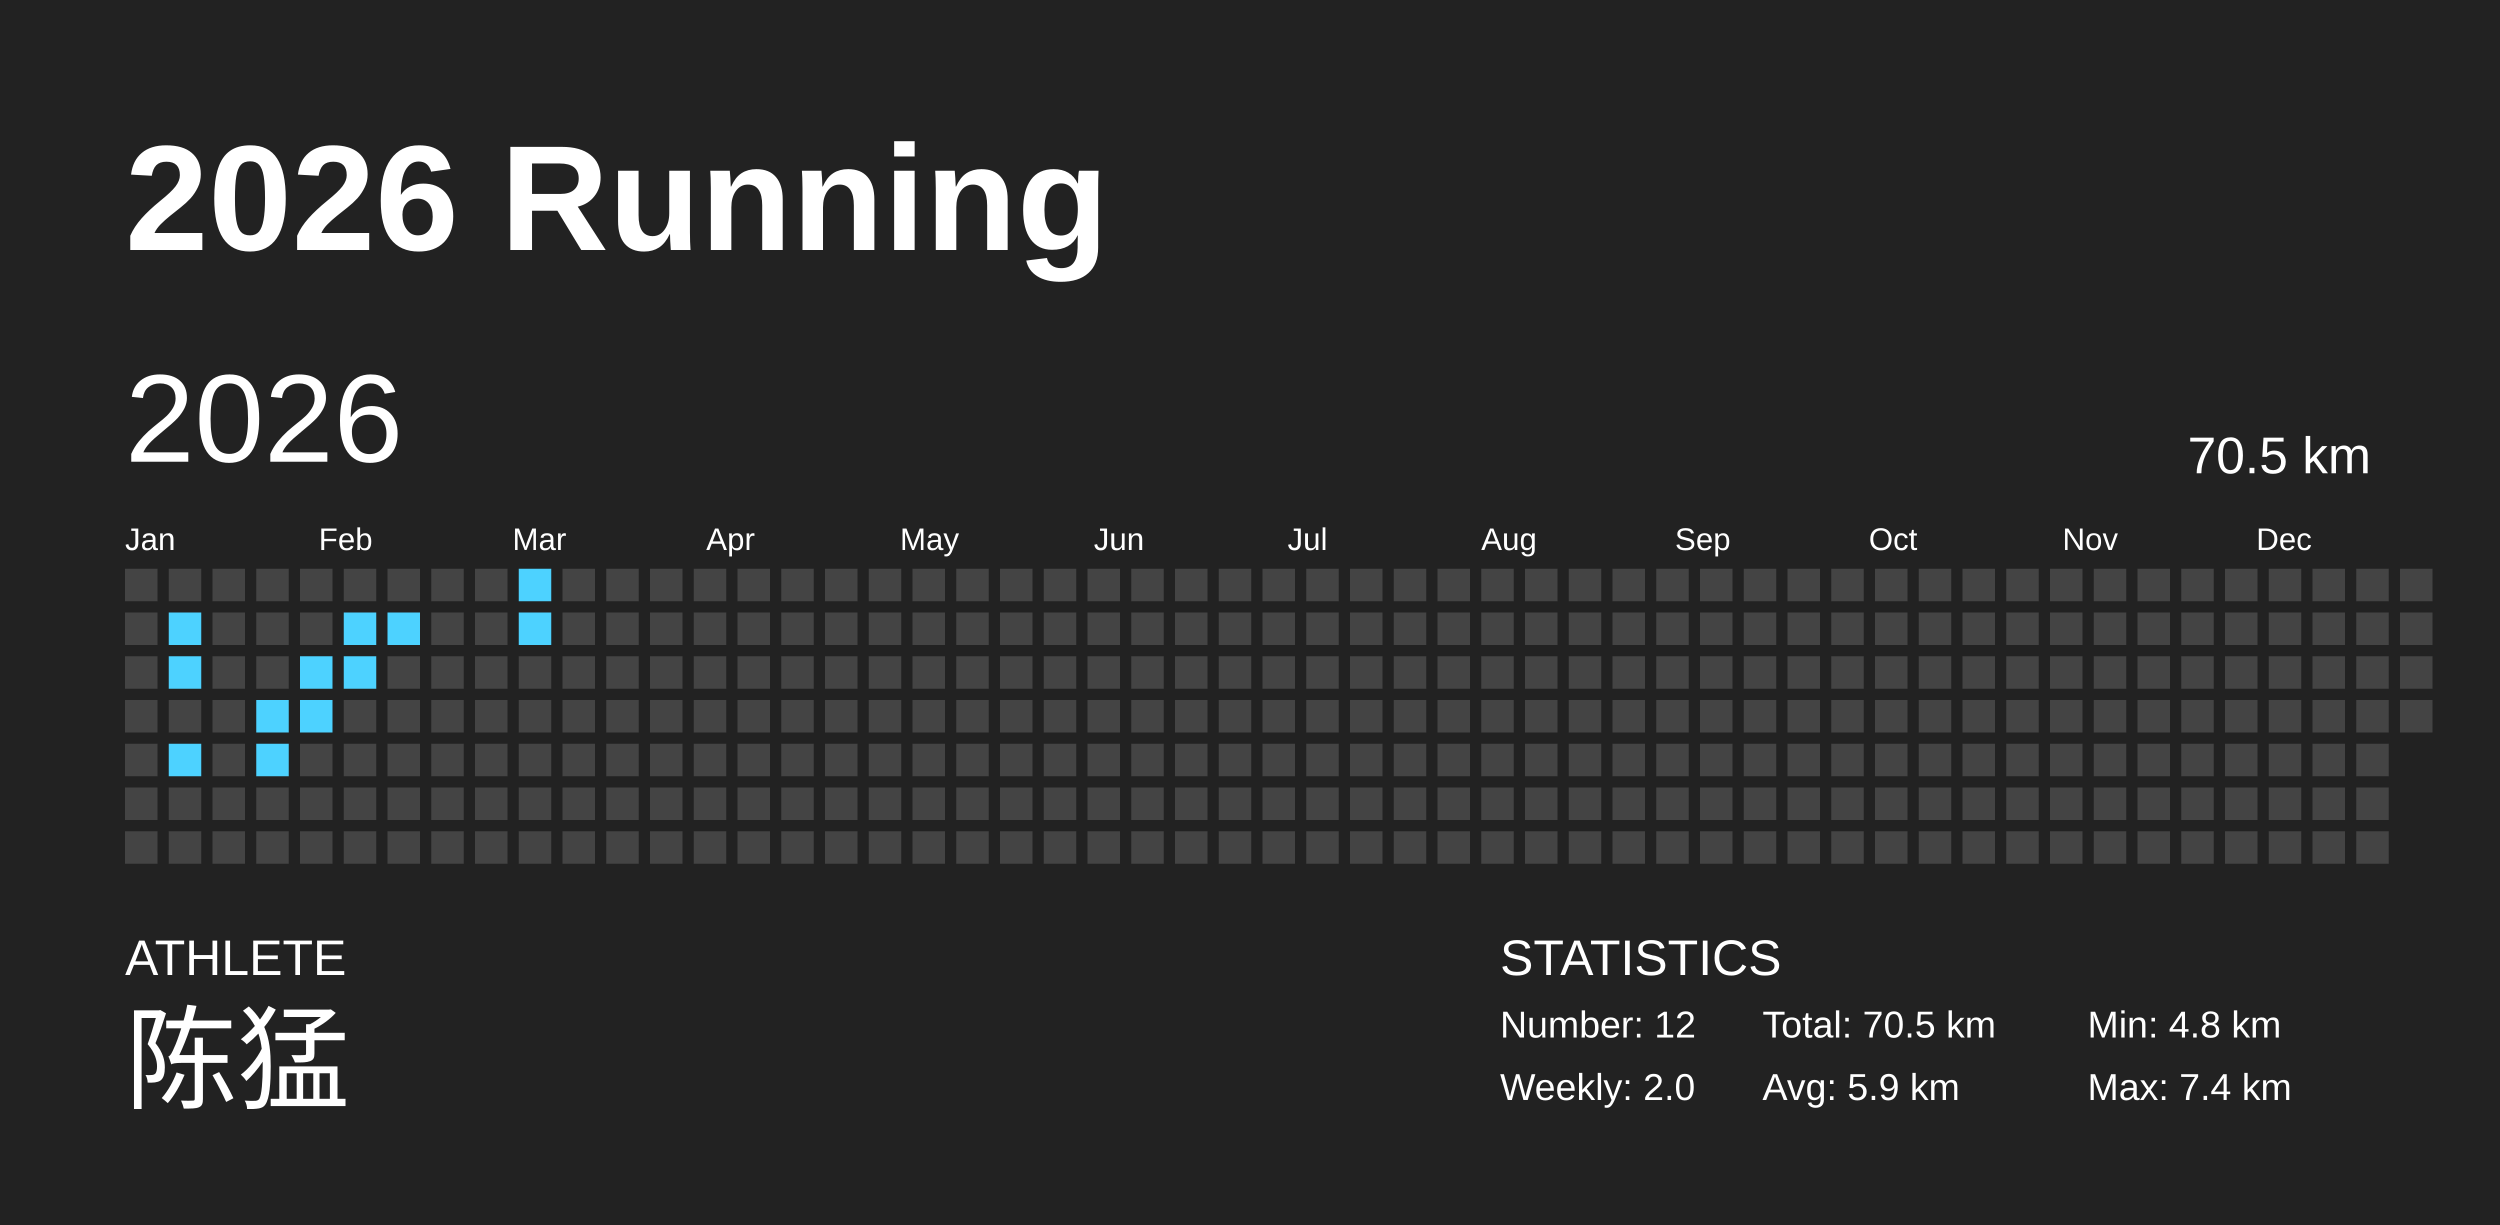
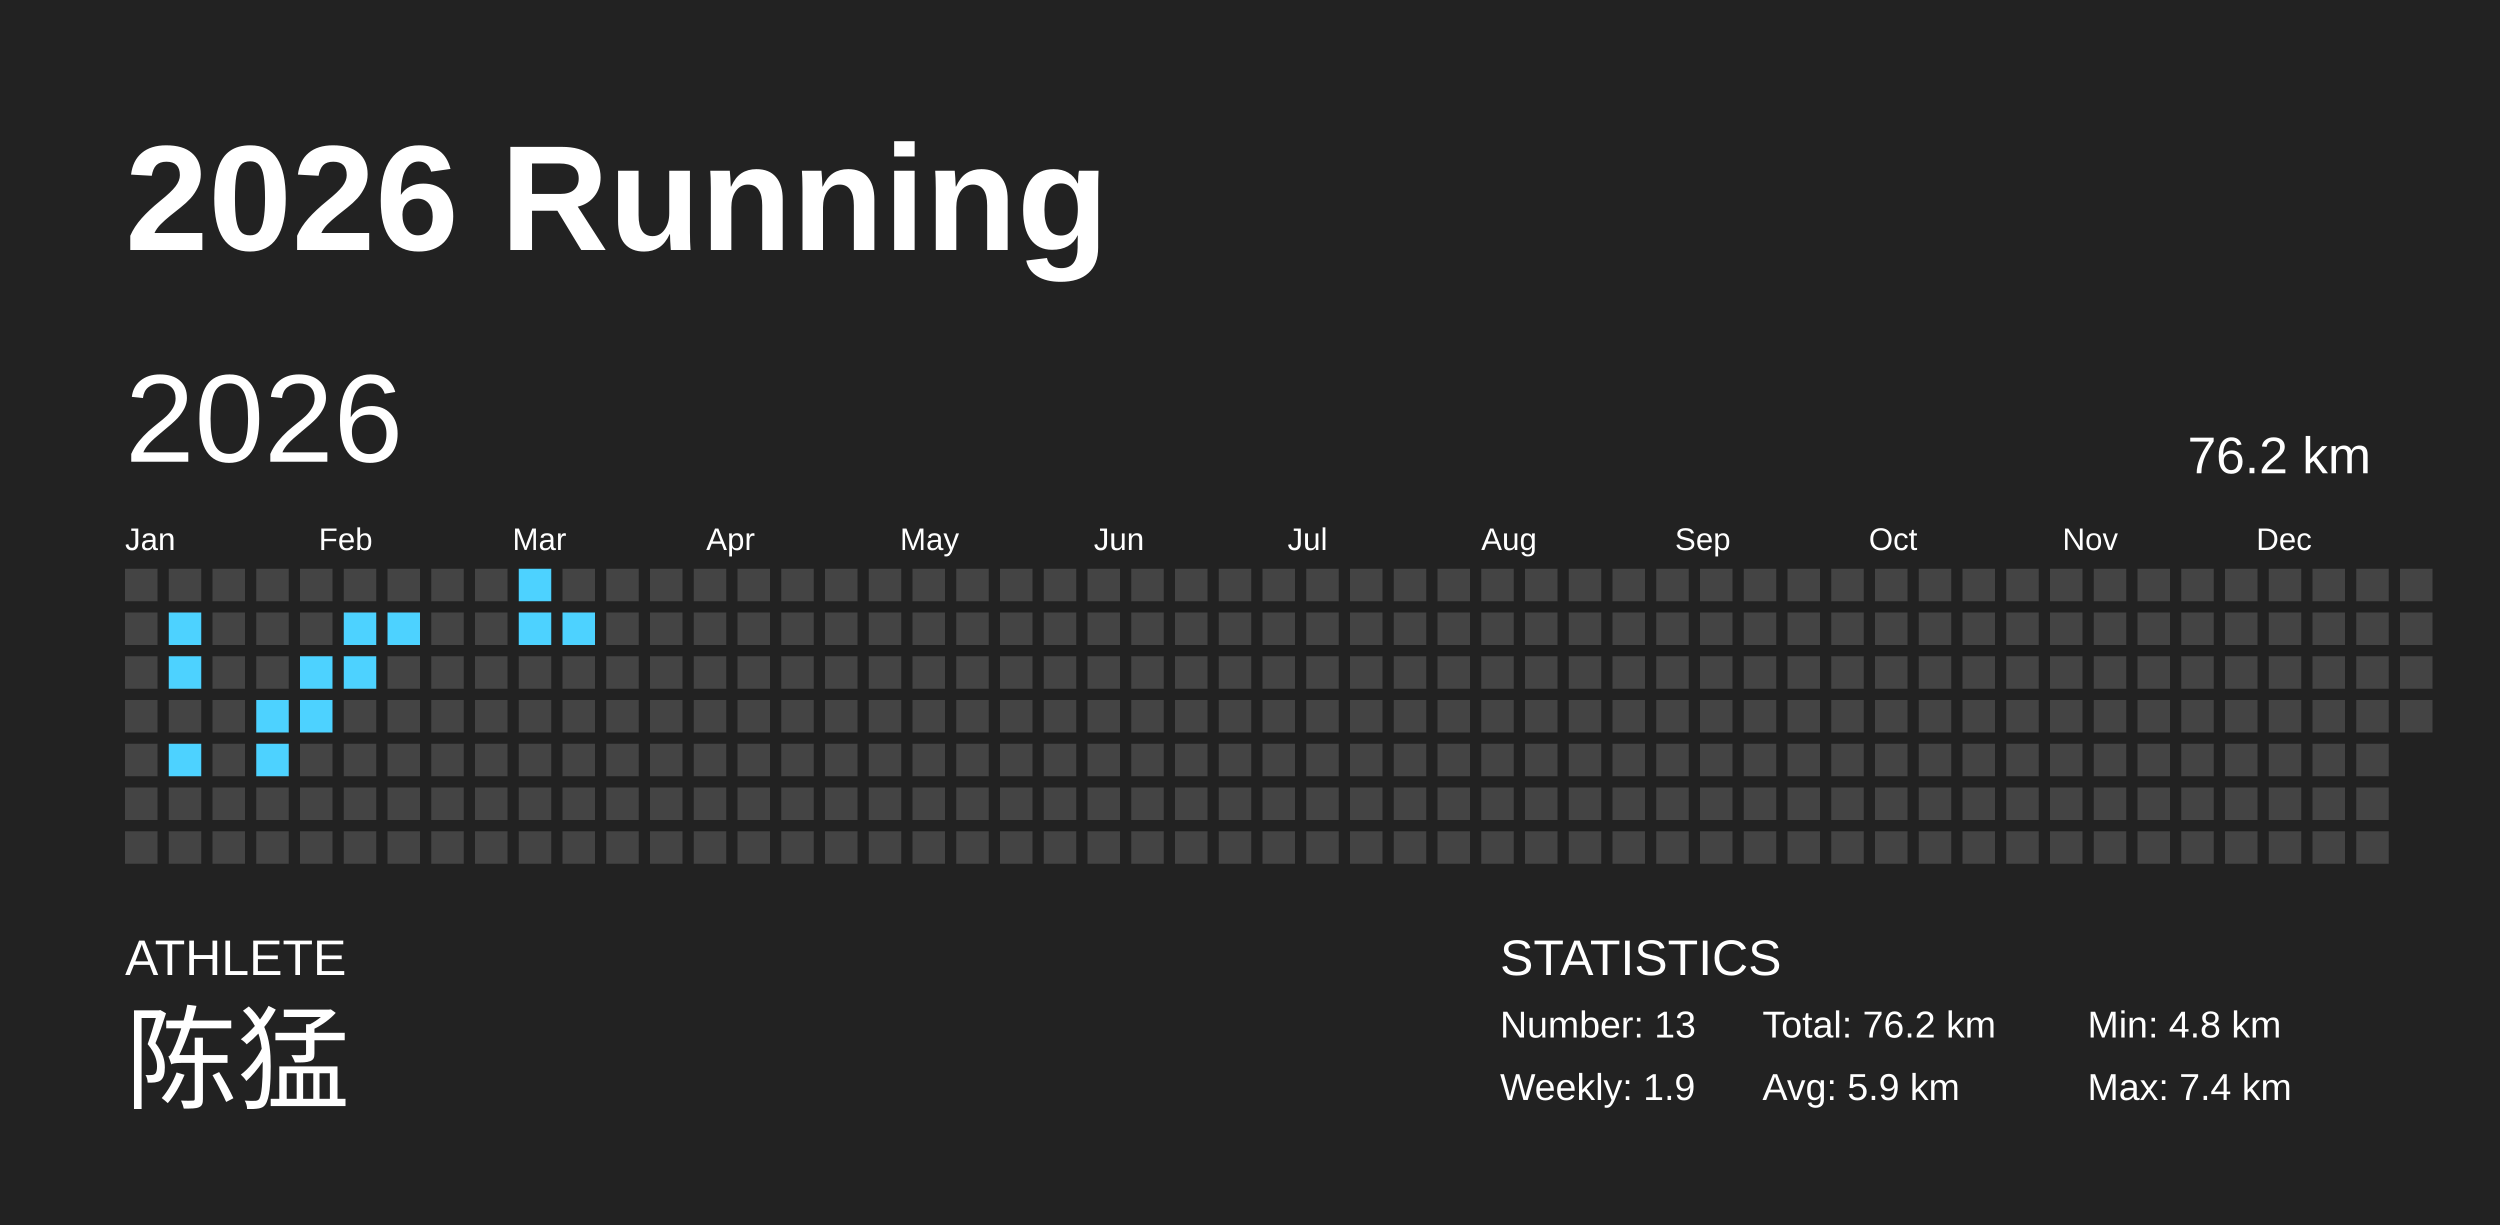
<svg xmlns="http://www.w3.org/2000/svg" baseProfile="full" height="98mm" version="1.1" viewBox="0,0,200,98" width="200mm">
  <defs />
  <rect fill="#222222" height="98" width="200" x="0" y="0" />
  <text fill="#FFFFFF" style="font-size:12px; font-family:Arial; font-weight:bold;" x="10" y="20">2026 Running</text>
  <text fill="#FFFFFF" style="font-size:4px; font-family:Arial" x="10" y="78">ATHLETE</text>
  <text fill="#FFFFFF" style="font-size:9px; font-family:Arial" x="10" y="88">陈猛</text>
  <text fill="#FFFFFF" style="font-size:4px; font-family:Arial" x="120" y="78">STATISTICS</text>
-   <text fill="#FFFFFF" style="font-size:3px; font-family:Arial" x="120" y="83">Number: 12</text>
-   <text fill="#FFFFFF" style="font-size:3px; font-family:Arial" x="120" y="88">Weekly: 2.0</text>
-   <text fill="#FFFFFF" style="font-size:3px; font-family:Arial" x="141" y="83">Total: 70.5 km</text>
+   <text fill="#FFFFFF" style="font-size:3px; font-family:Arial" x="120" y="83">Number: 13</text>
+   <text fill="#FFFFFF" style="font-size:3px; font-family:Arial" x="120" y="88">Weekly: 1.9</text>
+   <text fill="#FFFFFF" style="font-size:3px; font-family:Arial" x="141" y="83">Total: 76.2 km</text>
  <text fill="#FFFFFF" style="font-size:3px; font-family:Arial" x="141" y="88">Avg: 5.9 km</text>
  <text fill="#FFFFFF" style="font-size:3px; font-family:Arial" x="167" y="83">Min: 4.8 km</text>
  <text fill="#FFFFFF" style="font-size:3px; font-family:Arial" x="167" y="88">Max: 7.4 km</text>
  <text dominant-baseline="hanging" fill="#FFFFFF" style="font-size:10.0px; font-family:Arial;" x="10" y="30">2026</text>
-   <text dominant-baseline="hanging" fill="#FFFFFF" style="font-size:4.125px; font-family:Arial;" x="175" y="35">70.5 km</text>
+   <text dominant-baseline="hanging" fill="#FFFFFF" style="font-size:4.125px; font-family:Arial;" x="175" y="35">76.2 km</text>
  <text fill="#FFFFFF" style="font-size:2.5px; font-family:Arial" x="10.0" y="44">Jan</text>
  <text fill="#FFFFFF" style="font-size:2.5px; font-family:Arial" x="25.5" y="44">Feb</text>
  <text fill="#FFFFFF" style="font-size:2.5px; font-family:Arial" x="41.0" y="44">Mar</text>
  <text fill="#FFFFFF" style="font-size:2.5px; font-family:Arial" x="56.5" y="44">Apr</text>
  <text fill="#FFFFFF" style="font-size:2.5px; font-family:Arial" x="72.0" y="44">May</text>
  <text fill="#FFFFFF" style="font-size:2.5px; font-family:Arial" x="87.5" y="44">Jun</text>
  <text fill="#FFFFFF" style="font-size:2.5px; font-family:Arial" x="103.0" y="44">Jul</text>
  <text fill="#FFFFFF" style="font-size:2.5px; font-family:Arial" x="118.5" y="44">Aug</text>
  <text fill="#FFFFFF" style="font-size:2.5px; font-family:Arial" x="134.0" y="44">Sep</text>
  <text fill="#FFFFFF" style="font-size:2.5px; font-family:Arial" x="149.5" y="44">Oct</text>
  <text fill="#FFFFFF" style="font-size:2.5px; font-family:Arial" x="165.0" y="44">Nov</text>
  <text fill="#FFFFFF" style="font-size:2.5px; font-family:Arial" x="180.5" y="44">Dec</text>
  <rect fill="#444444" height="2.6" width="2.6" x="10.0" y="45.5" />
  <rect fill="#444444" height="2.6" width="2.6" x="10.0" y="49.0" />
  <rect fill="#444444" height="2.6" width="2.6" x="10.0" y="52.5" />
  <rect fill="#444444" height="2.6" width="2.6" x="10.0" y="56.0" />
  <rect fill="#444444" height="2.6" width="2.6" x="10.0" y="59.5" />
  <rect fill="#444444" height="2.6" width="2.6" x="10.0" y="63.0" />
  <rect fill="#444444" height="2.6" width="2.6" x="10.0" y="66.5" />
  <rect fill="#444444" height="2.6" width="2.6" x="13.5" y="45.5" />
  <rect fill="#4dd2ff" height="2.6" width="2.6" x="13.5" y="49.0" />
  <rect fill="#4dd2ff" height="2.6" width="2.6" x="13.5" y="52.5" />
  <rect fill="#444444" height="2.6" width="2.6" x="13.5" y="56.0" />
  <rect fill="#4dd2ff" height="2.6" width="2.6" x="13.5" y="59.5" />
  <rect fill="#444444" height="2.6" width="2.6" x="13.5" y="63.0" />
  <rect fill="#444444" height="2.6" width="2.6" x="13.5" y="66.5" />
  <rect fill="#444444" height="2.6" width="2.6" x="17.0" y="45.5" />
  <rect fill="#444444" height="2.6" width="2.6" x="17.0" y="49.0" />
  <rect fill="#444444" height="2.6" width="2.6" x="17.0" y="52.5" />
  <rect fill="#444444" height="2.6" width="2.6" x="17.0" y="56.0" />
  <rect fill="#444444" height="2.6" width="2.6" x="17.0" y="59.5" />
  <rect fill="#444444" height="2.6" width="2.6" x="17.0" y="63.0" />
  <rect fill="#444444" height="2.6" width="2.6" x="17.0" y="66.5" />
  <rect fill="#444444" height="2.6" width="2.6" x="20.5" y="45.5" />
  <rect fill="#444444" height="2.6" width="2.6" x="20.5" y="49.0" />
  <rect fill="#444444" height="2.6" width="2.6" x="20.5" y="52.5" />
  <rect fill="#4dd2ff" height="2.6" width="2.6" x="20.5" y="56.0" />
  <rect fill="#4dd2ff" height="2.6" width="2.6" x="20.5" y="59.5" />
  <rect fill="#444444" height="2.6" width="2.6" x="20.5" y="63.0" />
  <rect fill="#444444" height="2.6" width="2.6" x="20.5" y="66.5" />
  <rect fill="#444444" height="2.6" width="2.6" x="24.0" y="45.5" />
  <rect fill="#444444" height="2.6" width="2.6" x="24.0" y="49.0" />
  <rect fill="#4dd2ff" height="2.6" width="2.6" x="24.0" y="52.5" />
  <rect fill="#4dd2ff" height="2.6" width="2.6" x="24.0" y="56.0" />
  <rect fill="#444444" height="2.6" width="2.6" x="24.0" y="59.5" />
  <rect fill="#444444" height="2.6" width="2.6" x="24.0" y="63.0" />
  <rect fill="#444444" height="2.6" width="2.6" x="24.0" y="66.5" />
  <rect fill="#444444" height="2.6" width="2.6" x="27.5" y="45.5" />
  <rect fill="#4dd2ff" height="2.6" width="2.6" x="27.5" y="49.0" />
  <rect fill="#4dd2ff" height="2.6" width="2.6" x="27.5" y="52.5" />
  <rect fill="#444444" height="2.6" width="2.6" x="27.5" y="56.0" />
  <rect fill="#444444" height="2.6" width="2.6" x="27.5" y="59.5" />
  <rect fill="#444444" height="2.6" width="2.6" x="27.5" y="63.0" />
  <rect fill="#444444" height="2.6" width="2.6" x="27.5" y="66.5" />
  <rect fill="#444444" height="2.6" width="2.6" x="31.0" y="45.5" />
  <rect fill="#4dd2ff" height="2.6" width="2.6" x="31.0" y="49.0" />
  <rect fill="#444444" height="2.6" width="2.6" x="31.0" y="52.5" />
  <rect fill="#444444" height="2.6" width="2.6" x="31.0" y="56.0" />
  <rect fill="#444444" height="2.6" width="2.6" x="31.0" y="59.5" />
  <rect fill="#444444" height="2.6" width="2.6" x="31.0" y="63.0" />
  <rect fill="#444444" height="2.6" width="2.6" x="31.0" y="66.5" />
  <rect fill="#444444" height="2.6" width="2.6" x="34.5" y="45.5" />
  <rect fill="#444444" height="2.6" width="2.6" x="34.5" y="49.0" />
  <rect fill="#444444" height="2.6" width="2.6" x="34.5" y="52.5" />
  <rect fill="#444444" height="2.6" width="2.6" x="34.5" y="56.0" />
  <rect fill="#444444" height="2.6" width="2.6" x="34.5" y="59.5" />
  <rect fill="#444444" height="2.6" width="2.6" x="34.5" y="63.0" />
  <rect fill="#444444" height="2.6" width="2.6" x="34.5" y="66.5" />
  <rect fill="#444444" height="2.6" width="2.6" x="38.0" y="45.5" />
  <rect fill="#444444" height="2.6" width="2.6" x="38.0" y="49.0" />
  <rect fill="#444444" height="2.6" width="2.6" x="38.0" y="52.5" />
  <rect fill="#444444" height="2.6" width="2.6" x="38.0" y="56.0" />
  <rect fill="#444444" height="2.6" width="2.6" x="38.0" y="59.5" />
  <rect fill="#444444" height="2.6" width="2.6" x="38.0" y="63.0" />
  <rect fill="#444444" height="2.6" width="2.6" x="38.0" y="66.5" />
  <rect fill="#4dd2ff" height="2.6" width="2.6" x="41.5" y="45.5" />
  <rect fill="#4dd2ff" height="2.6" width="2.6" x="41.5" y="49.0" />
  <rect fill="#444444" height="2.6" width="2.6" x="41.5" y="52.5" />
  <rect fill="#444444" height="2.6" width="2.6" x="41.5" y="56.0" />
  <rect fill="#444444" height="2.6" width="2.6" x="41.5" y="59.5" />
  <rect fill="#444444" height="2.6" width="2.6" x="41.5" y="63.0" />
  <rect fill="#444444" height="2.6" width="2.6" x="41.5" y="66.5" />
  <rect fill="#444444" height="2.6" width="2.6" x="45.0" y="45.5" />
-   <rect fill="#444444" height="2.6" width="2.6" x="45.0" y="49.0" />
+   <rect fill="#4dd2ff" height="2.6" width="2.6" x="45.0" y="49.0" />
  <rect fill="#444444" height="2.6" width="2.6" x="45.0" y="52.5" />
  <rect fill="#444444" height="2.6" width="2.6" x="45.0" y="56.0" />
  <rect fill="#444444" height="2.6" width="2.6" x="45.0" y="59.5" />
  <rect fill="#444444" height="2.6" width="2.6" x="45.0" y="63.0" />
  <rect fill="#444444" height="2.6" width="2.6" x="45.0" y="66.5" />
  <rect fill="#444444" height="2.6" width="2.6" x="48.5" y="45.5" />
  <rect fill="#444444" height="2.6" width="2.6" x="48.5" y="49.0" />
  <rect fill="#444444" height="2.6" width="2.6" x="48.5" y="52.5" />
  <rect fill="#444444" height="2.6" width="2.6" x="48.5" y="56.0" />
  <rect fill="#444444" height="2.6" width="2.6" x="48.5" y="59.5" />
  <rect fill="#444444" height="2.6" width="2.6" x="48.5" y="63.0" />
  <rect fill="#444444" height="2.6" width="2.6" x="48.5" y="66.5" />
  <rect fill="#444444" height="2.6" width="2.6" x="52.0" y="45.5" />
  <rect fill="#444444" height="2.6" width="2.6" x="52.0" y="49.0" />
  <rect fill="#444444" height="2.6" width="2.6" x="52.0" y="52.5" />
  <rect fill="#444444" height="2.6" width="2.6" x="52.0" y="56.0" />
  <rect fill="#444444" height="2.6" width="2.6" x="52.0" y="59.5" />
  <rect fill="#444444" height="2.6" width="2.6" x="52.0" y="63.0" />
  <rect fill="#444444" height="2.6" width="2.6" x="52.0" y="66.5" />
  <rect fill="#444444" height="2.6" width="2.6" x="55.5" y="45.5" />
  <rect fill="#444444" height="2.6" width="2.6" x="55.5" y="49.0" />
  <rect fill="#444444" height="2.6" width="2.6" x="55.5" y="52.5" />
  <rect fill="#444444" height="2.6" width="2.6" x="55.5" y="56.0" />
  <rect fill="#444444" height="2.6" width="2.6" x="55.5" y="59.5" />
  <rect fill="#444444" height="2.6" width="2.6" x="55.5" y="63.0" />
  <rect fill="#444444" height="2.6" width="2.6" x="55.5" y="66.5" />
  <rect fill="#444444" height="2.6" width="2.6" x="59.0" y="45.5" />
  <rect fill="#444444" height="2.6" width="2.6" x="59.0" y="49.0" />
  <rect fill="#444444" height="2.6" width="2.6" x="59.0" y="52.5" />
  <rect fill="#444444" height="2.6" width="2.6" x="59.0" y="56.0" />
  <rect fill="#444444" height="2.6" width="2.6" x="59.0" y="59.5" />
  <rect fill="#444444" height="2.6" width="2.6" x="59.0" y="63.0" />
  <rect fill="#444444" height="2.6" width="2.6" x="59.0" y="66.5" />
  <rect fill="#444444" height="2.6" width="2.6" x="62.5" y="45.5" />
  <rect fill="#444444" height="2.6" width="2.6" x="62.5" y="49.0" />
  <rect fill="#444444" height="2.6" width="2.6" x="62.5" y="52.5" />
  <rect fill="#444444" height="2.6" width="2.6" x="62.5" y="56.0" />
  <rect fill="#444444" height="2.6" width="2.6" x="62.5" y="59.5" />
  <rect fill="#444444" height="2.6" width="2.6" x="62.5" y="63.0" />
  <rect fill="#444444" height="2.6" width="2.6" x="62.5" y="66.5" />
  <rect fill="#444444" height="2.6" width="2.6" x="66.0" y="45.5" />
  <rect fill="#444444" height="2.6" width="2.6" x="66.0" y="49.0" />
  <rect fill="#444444" height="2.6" width="2.6" x="66.0" y="52.5" />
  <rect fill="#444444" height="2.6" width="2.6" x="66.0" y="56.0" />
  <rect fill="#444444" height="2.6" width="2.6" x="66.0" y="59.5" />
  <rect fill="#444444" height="2.6" width="2.6" x="66.0" y="63.0" />
  <rect fill="#444444" height="2.6" width="2.6" x="66.0" y="66.5" />
  <rect fill="#444444" height="2.6" width="2.6" x="69.5" y="45.5" />
  <rect fill="#444444" height="2.6" width="2.6" x="69.5" y="49.0" />
  <rect fill="#444444" height="2.6" width="2.6" x="69.5" y="52.5" />
  <rect fill="#444444" height="2.6" width="2.6" x="69.5" y="56.0" />
  <rect fill="#444444" height="2.6" width="2.6" x="69.5" y="59.5" />
  <rect fill="#444444" height="2.6" width="2.6" x="69.5" y="63.0" />
  <rect fill="#444444" height="2.6" width="2.6" x="69.5" y="66.5" />
  <rect fill="#444444" height="2.6" width="2.6" x="73.0" y="45.5" />
  <rect fill="#444444" height="2.6" width="2.6" x="73.0" y="49.0" />
  <rect fill="#444444" height="2.6" width="2.6" x="73.0" y="52.5" />
  <rect fill="#444444" height="2.6" width="2.6" x="73.0" y="56.0" />
  <rect fill="#444444" height="2.6" width="2.6" x="73.0" y="59.5" />
  <rect fill="#444444" height="2.6" width="2.6" x="73.0" y="63.0" />
  <rect fill="#444444" height="2.6" width="2.6" x="73.0" y="66.5" />
  <rect fill="#444444" height="2.6" width="2.6" x="76.5" y="45.5" />
  <rect fill="#444444" height="2.6" width="2.6" x="76.5" y="49.0" />
  <rect fill="#444444" height="2.6" width="2.6" x="76.5" y="52.5" />
  <rect fill="#444444" height="2.6" width="2.6" x="76.5" y="56.0" />
  <rect fill="#444444" height="2.6" width="2.6" x="76.5" y="59.5" />
  <rect fill="#444444" height="2.6" width="2.6" x="76.5" y="63.0" />
  <rect fill="#444444" height="2.6" width="2.6" x="76.5" y="66.5" />
  <rect fill="#444444" height="2.6" width="2.6" x="80.0" y="45.5" />
  <rect fill="#444444" height="2.6" width="2.6" x="80.0" y="49.0" />
  <rect fill="#444444" height="2.6" width="2.6" x="80.0" y="52.5" />
  <rect fill="#444444" height="2.6" width="2.6" x="80.0" y="56.0" />
  <rect fill="#444444" height="2.6" width="2.6" x="80.0" y="59.5" />
  <rect fill="#444444" height="2.6" width="2.6" x="80.0" y="63.0" />
  <rect fill="#444444" height="2.6" width="2.6" x="80.0" y="66.5" />
  <rect fill="#444444" height="2.6" width="2.6" x="83.5" y="45.5" />
  <rect fill="#444444" height="2.6" width="2.6" x="83.5" y="49.0" />
  <rect fill="#444444" height="2.6" width="2.6" x="83.5" y="52.5" />
  <rect fill="#444444" height="2.6" width="2.6" x="83.5" y="56.0" />
  <rect fill="#444444" height="2.6" width="2.6" x="83.5" y="59.5" />
  <rect fill="#444444" height="2.6" width="2.6" x="83.5" y="63.0" />
  <rect fill="#444444" height="2.6" width="2.6" x="83.5" y="66.5" />
  <rect fill="#444444" height="2.6" width="2.6" x="87.0" y="45.5" />
  <rect fill="#444444" height="2.6" width="2.6" x="87.0" y="49.0" />
  <rect fill="#444444" height="2.6" width="2.6" x="87.0" y="52.5" />
  <rect fill="#444444" height="2.6" width="2.6" x="87.0" y="56.0" />
  <rect fill="#444444" height="2.6" width="2.6" x="87.0" y="59.5" />
  <rect fill="#444444" height="2.6" width="2.6" x="87.0" y="63.0" />
  <rect fill="#444444" height="2.6" width="2.6" x="87.0" y="66.5" />
  <rect fill="#444444" height="2.6" width="2.6" x="90.5" y="45.5" />
  <rect fill="#444444" height="2.6" width="2.6" x="90.5" y="49.0" />
  <rect fill="#444444" height="2.6" width="2.6" x="90.5" y="52.5" />
  <rect fill="#444444" height="2.6" width="2.6" x="90.5" y="56.0" />
  <rect fill="#444444" height="2.6" width="2.6" x="90.5" y="59.5" />
  <rect fill="#444444" height="2.6" width="2.6" x="90.5" y="63.0" />
  <rect fill="#444444" height="2.6" width="2.6" x="90.5" y="66.5" />
  <rect fill="#444444" height="2.6" width="2.6" x="94.0" y="45.5" />
  <rect fill="#444444" height="2.6" width="2.6" x="94.0" y="49.0" />
  <rect fill="#444444" height="2.6" width="2.6" x="94.0" y="52.5" />
  <rect fill="#444444" height="2.6" width="2.6" x="94.0" y="56.0" />
  <rect fill="#444444" height="2.6" width="2.6" x="94.0" y="59.5" />
  <rect fill="#444444" height="2.6" width="2.6" x="94.0" y="63.0" />
  <rect fill="#444444" height="2.6" width="2.6" x="94.0" y="66.5" />
  <rect fill="#444444" height="2.6" width="2.6" x="97.5" y="45.5" />
  <rect fill="#444444" height="2.6" width="2.6" x="97.5" y="49.0" />
  <rect fill="#444444" height="2.6" width="2.6" x="97.5" y="52.5" />
  <rect fill="#444444" height="2.6" width="2.6" x="97.5" y="56.0" />
  <rect fill="#444444" height="2.6" width="2.6" x="97.5" y="59.5" />
  <rect fill="#444444" height="2.6" width="2.6" x="97.5" y="63.0" />
  <rect fill="#444444" height="2.6" width="2.6" x="97.5" y="66.5" />
  <rect fill="#444444" height="2.6" width="2.6" x="101.0" y="45.5" />
  <rect fill="#444444" height="2.6" width="2.6" x="101.0" y="49.0" />
  <rect fill="#444444" height="2.6" width="2.6" x="101.0" y="52.5" />
  <rect fill="#444444" height="2.6" width="2.6" x="101.0" y="56.0" />
  <rect fill="#444444" height="2.6" width="2.6" x="101.0" y="59.5" />
  <rect fill="#444444" height="2.6" width="2.6" x="101.0" y="63.0" />
  <rect fill="#444444" height="2.6" width="2.6" x="101.0" y="66.5" />
  <rect fill="#444444" height="2.6" width="2.6" x="104.5" y="45.5" />
  <rect fill="#444444" height="2.6" width="2.6" x="104.5" y="49.0" />
  <rect fill="#444444" height="2.6" width="2.6" x="104.5" y="52.5" />
  <rect fill="#444444" height="2.6" width="2.6" x="104.5" y="56.0" />
  <rect fill="#444444" height="2.6" width="2.6" x="104.5" y="59.5" />
  <rect fill="#444444" height="2.6" width="2.6" x="104.5" y="63.0" />
  <rect fill="#444444" height="2.6" width="2.6" x="104.5" y="66.5" />
  <rect fill="#444444" height="2.6" width="2.6" x="108.0" y="45.5" />
  <rect fill="#444444" height="2.6" width="2.6" x="108.0" y="49.0" />
  <rect fill="#444444" height="2.6" width="2.6" x="108.0" y="52.5" />
  <rect fill="#444444" height="2.6" width="2.6" x="108.0" y="56.0" />
  <rect fill="#444444" height="2.6" width="2.6" x="108.0" y="59.5" />
  <rect fill="#444444" height="2.6" width="2.6" x="108.0" y="63.0" />
  <rect fill="#444444" height="2.6" width="2.6" x="108.0" y="66.5" />
  <rect fill="#444444" height="2.6" width="2.6" x="111.5" y="45.5" />
  <rect fill="#444444" height="2.6" width="2.6" x="111.5" y="49.0" />
  <rect fill="#444444" height="2.6" width="2.6" x="111.5" y="52.5" />
  <rect fill="#444444" height="2.6" width="2.6" x="111.5" y="56.0" />
  <rect fill="#444444" height="2.6" width="2.6" x="111.5" y="59.5" />
  <rect fill="#444444" height="2.6" width="2.6" x="111.5" y="63.0" />
  <rect fill="#444444" height="2.6" width="2.6" x="111.5" y="66.5" />
  <rect fill="#444444" height="2.6" width="2.6" x="115.0" y="45.5" />
  <rect fill="#444444" height="2.6" width="2.6" x="115.0" y="49.0" />
  <rect fill="#444444" height="2.6" width="2.6" x="115.0" y="52.5" />
  <rect fill="#444444" height="2.6" width="2.6" x="115.0" y="56.0" />
  <rect fill="#444444" height="2.6" width="2.6" x="115.0" y="59.5" />
  <rect fill="#444444" height="2.6" width="2.6" x="115.0" y="63.0" />
  <rect fill="#444444" height="2.6" width="2.6" x="115.0" y="66.5" />
  <rect fill="#444444" height="2.6" width="2.6" x="118.5" y="45.5" />
  <rect fill="#444444" height="2.6" width="2.6" x="118.5" y="49.0" />
  <rect fill="#444444" height="2.6" width="2.6" x="118.5" y="52.5" />
  <rect fill="#444444" height="2.6" width="2.6" x="118.5" y="56.0" />
  <rect fill="#444444" height="2.6" width="2.6" x="118.5" y="59.5" />
  <rect fill="#444444" height="2.6" width="2.6" x="118.5" y="63.0" />
  <rect fill="#444444" height="2.6" width="2.6" x="118.5" y="66.5" />
  <rect fill="#444444" height="2.6" width="2.6" x="122.0" y="45.5" />
  <rect fill="#444444" height="2.6" width="2.6" x="122.0" y="49.0" />
  <rect fill="#444444" height="2.6" width="2.6" x="122.0" y="52.5" />
  <rect fill="#444444" height="2.6" width="2.6" x="122.0" y="56.0" />
  <rect fill="#444444" height="2.6" width="2.6" x="122.0" y="59.5" />
  <rect fill="#444444" height="2.6" width="2.6" x="122.0" y="63.0" />
  <rect fill="#444444" height="2.6" width="2.6" x="122.0" y="66.5" />
  <rect fill="#444444" height="2.6" width="2.6" x="125.5" y="45.5" />
  <rect fill="#444444" height="2.6" width="2.6" x="125.5" y="49.0" />
  <rect fill="#444444" height="2.6" width="2.6" x="125.5" y="52.5" />
  <rect fill="#444444" height="2.6" width="2.6" x="125.5" y="56.0" />
  <rect fill="#444444" height="2.6" width="2.6" x="125.5" y="59.5" />
  <rect fill="#444444" height="2.6" width="2.6" x="125.5" y="63.0" />
  <rect fill="#444444" height="2.6" width="2.6" x="125.5" y="66.5" />
  <rect fill="#444444" height="2.6" width="2.6" x="129.0" y="45.5" />
  <rect fill="#444444" height="2.6" width="2.6" x="129.0" y="49.0" />
  <rect fill="#444444" height="2.6" width="2.6" x="129.0" y="52.5" />
  <rect fill="#444444" height="2.6" width="2.6" x="129.0" y="56.0" />
  <rect fill="#444444" height="2.6" width="2.6" x="129.0" y="59.5" />
  <rect fill="#444444" height="2.6" width="2.6" x="129.0" y="63.0" />
  <rect fill="#444444" height="2.6" width="2.6" x="129.0" y="66.5" />
  <rect fill="#444444" height="2.6" width="2.6" x="132.5" y="45.5" />
  <rect fill="#444444" height="2.6" width="2.6" x="132.5" y="49.0" />
  <rect fill="#444444" height="2.6" width="2.6" x="132.5" y="52.5" />
  <rect fill="#444444" height="2.6" width="2.6" x="132.5" y="56.0" />
  <rect fill="#444444" height="2.6" width="2.6" x="132.5" y="59.5" />
  <rect fill="#444444" height="2.6" width="2.6" x="132.5" y="63.0" />
  <rect fill="#444444" height="2.6" width="2.6" x="132.5" y="66.5" />
  <rect fill="#444444" height="2.6" width="2.6" x="136.0" y="45.5" />
  <rect fill="#444444" height="2.6" width="2.6" x="136.0" y="49.0" />
  <rect fill="#444444" height="2.6" width="2.6" x="136.0" y="52.5" />
  <rect fill="#444444" height="2.6" width="2.6" x="136.0" y="56.0" />
  <rect fill="#444444" height="2.6" width="2.6" x="136.0" y="59.5" />
  <rect fill="#444444" height="2.6" width="2.6" x="136.0" y="63.0" />
  <rect fill="#444444" height="2.6" width="2.6" x="136.0" y="66.5" />
  <rect fill="#444444" height="2.6" width="2.6" x="139.5" y="45.5" />
  <rect fill="#444444" height="2.6" width="2.6" x="139.5" y="49.0" />
  <rect fill="#444444" height="2.6" width="2.6" x="139.5" y="52.5" />
  <rect fill="#444444" height="2.6" width="2.6" x="139.5" y="56.0" />
  <rect fill="#444444" height="2.6" width="2.6" x="139.5" y="59.5" />
  <rect fill="#444444" height="2.6" width="2.6" x="139.5" y="63.0" />
  <rect fill="#444444" height="2.6" width="2.6" x="139.5" y="66.5" />
  <rect fill="#444444" height="2.6" width="2.6" x="143.0" y="45.5" />
  <rect fill="#444444" height="2.6" width="2.6" x="143.0" y="49.0" />
  <rect fill="#444444" height="2.6" width="2.6" x="143.0" y="52.5" />
  <rect fill="#444444" height="2.6" width="2.6" x="143.0" y="56.0" />
  <rect fill="#444444" height="2.6" width="2.6" x="143.0" y="59.5" />
  <rect fill="#444444" height="2.6" width="2.6" x="143.0" y="63.0" />
  <rect fill="#444444" height="2.6" width="2.6" x="143.0" y="66.5" />
  <rect fill="#444444" height="2.6" width="2.6" x="146.5" y="45.5" />
  <rect fill="#444444" height="2.6" width="2.6" x="146.5" y="49.0" />
  <rect fill="#444444" height="2.6" width="2.6" x="146.5" y="52.5" />
  <rect fill="#444444" height="2.6" width="2.6" x="146.5" y="56.0" />
  <rect fill="#444444" height="2.6" width="2.6" x="146.5" y="59.5" />
  <rect fill="#444444" height="2.6" width="2.6" x="146.5" y="63.0" />
  <rect fill="#444444" height="2.6" width="2.6" x="146.5" y="66.5" />
  <rect fill="#444444" height="2.6" width="2.6" x="150.0" y="45.5" />
  <rect fill="#444444" height="2.6" width="2.6" x="150.0" y="49.0" />
  <rect fill="#444444" height="2.6" width="2.6" x="150.0" y="52.5" />
  <rect fill="#444444" height="2.6" width="2.6" x="150.0" y="56.0" />
  <rect fill="#444444" height="2.6" width="2.6" x="150.0" y="59.5" />
  <rect fill="#444444" height="2.6" width="2.6" x="150.0" y="63.0" />
  <rect fill="#444444" height="2.6" width="2.6" x="150.0" y="66.5" />
  <rect fill="#444444" height="2.6" width="2.6" x="153.5" y="45.5" />
  <rect fill="#444444" height="2.6" width="2.6" x="153.5" y="49.0" />
  <rect fill="#444444" height="2.6" width="2.6" x="153.5" y="52.5" />
  <rect fill="#444444" height="2.6" width="2.6" x="153.5" y="56.0" />
  <rect fill="#444444" height="2.6" width="2.6" x="153.5" y="59.5" />
  <rect fill="#444444" height="2.6" width="2.6" x="153.5" y="63.0" />
  <rect fill="#444444" height="2.6" width="2.6" x="153.5" y="66.5" />
  <rect fill="#444444" height="2.6" width="2.6" x="157.0" y="45.5" />
  <rect fill="#444444" height="2.6" width="2.6" x="157.0" y="49.0" />
  <rect fill="#444444" height="2.6" width="2.6" x="157.0" y="52.5" />
  <rect fill="#444444" height="2.6" width="2.6" x="157.0" y="56.0" />
  <rect fill="#444444" height="2.6" width="2.6" x="157.0" y="59.5" />
  <rect fill="#444444" height="2.6" width="2.6" x="157.0" y="63.0" />
  <rect fill="#444444" height="2.6" width="2.6" x="157.0" y="66.5" />
  <rect fill="#444444" height="2.6" width="2.6" x="160.5" y="45.5" />
  <rect fill="#444444" height="2.6" width="2.6" x="160.5" y="49.0" />
  <rect fill="#444444" height="2.6" width="2.6" x="160.5" y="52.5" />
  <rect fill="#444444" height="2.6" width="2.6" x="160.5" y="56.0" />
  <rect fill="#444444" height="2.6" width="2.6" x="160.5" y="59.5" />
  <rect fill="#444444" height="2.6" width="2.6" x="160.5" y="63.0" />
  <rect fill="#444444" height="2.6" width="2.6" x="160.5" y="66.5" />
  <rect fill="#444444" height="2.6" width="2.6" x="164.0" y="45.5" />
  <rect fill="#444444" height="2.6" width="2.6" x="164.0" y="49.0" />
  <rect fill="#444444" height="2.6" width="2.6" x="164.0" y="52.5" />
  <rect fill="#444444" height="2.6" width="2.6" x="164.0" y="56.0" />
  <rect fill="#444444" height="2.6" width="2.6" x="164.0" y="59.5" />
  <rect fill="#444444" height="2.6" width="2.6" x="164.0" y="63.0" />
  <rect fill="#444444" height="2.6" width="2.6" x="164.0" y="66.5" />
  <rect fill="#444444" height="2.6" width="2.6" x="167.5" y="45.5" />
  <rect fill="#444444" height="2.6" width="2.6" x="167.5" y="49.0" />
  <rect fill="#444444" height="2.6" width="2.6" x="167.5" y="52.5" />
  <rect fill="#444444" height="2.6" width="2.6" x="167.5" y="56.0" />
  <rect fill="#444444" height="2.6" width="2.6" x="167.5" y="59.5" />
  <rect fill="#444444" height="2.6" width="2.6" x="167.5" y="63.0" />
  <rect fill="#444444" height="2.6" width="2.6" x="167.5" y="66.5" />
  <rect fill="#444444" height="2.6" width="2.6" x="171.0" y="45.5" />
  <rect fill="#444444" height="2.6" width="2.6" x="171.0" y="49.0" />
  <rect fill="#444444" height="2.6" width="2.6" x="171.0" y="52.5" />
  <rect fill="#444444" height="2.6" width="2.6" x="171.0" y="56.0" />
  <rect fill="#444444" height="2.6" width="2.6" x="171.0" y="59.5" />
  <rect fill="#444444" height="2.6" width="2.6" x="171.0" y="63.0" />
  <rect fill="#444444" height="2.6" width="2.6" x="171.0" y="66.5" />
  <rect fill="#444444" height="2.6" width="2.6" x="174.5" y="45.5" />
  <rect fill="#444444" height="2.6" width="2.6" x="174.5" y="49.0" />
  <rect fill="#444444" height="2.6" width="2.6" x="174.5" y="52.5" />
  <rect fill="#444444" height="2.6" width="2.6" x="174.5" y="56.0" />
  <rect fill="#444444" height="2.6" width="2.6" x="174.5" y="59.5" />
  <rect fill="#444444" height="2.6" width="2.6" x="174.5" y="63.0" />
  <rect fill="#444444" height="2.6" width="2.6" x="174.5" y="66.5" />
  <rect fill="#444444" height="2.6" width="2.6" x="178.0" y="45.5" />
  <rect fill="#444444" height="2.6" width="2.6" x="178.0" y="49.0" />
  <rect fill="#444444" height="2.6" width="2.6" x="178.0" y="52.5" />
  <rect fill="#444444" height="2.6" width="2.6" x="178.0" y="56.0" />
  <rect fill="#444444" height="2.6" width="2.6" x="178.0" y="59.5" />
  <rect fill="#444444" height="2.6" width="2.6" x="178.0" y="63.0" />
  <rect fill="#444444" height="2.6" width="2.6" x="178.0" y="66.5" />
  <rect fill="#444444" height="2.6" width="2.6" x="181.5" y="45.5" />
  <rect fill="#444444" height="2.6" width="2.6" x="181.5" y="49.0" />
  <rect fill="#444444" height="2.6" width="2.6" x="181.5" y="52.5" />
  <rect fill="#444444" height="2.6" width="2.6" x="181.5" y="56.0" />
  <rect fill="#444444" height="2.6" width="2.6" x="181.5" y="59.5" />
  <rect fill="#444444" height="2.6" width="2.6" x="181.5" y="63.0" />
  <rect fill="#444444" height="2.6" width="2.6" x="181.5" y="66.5" />
  <rect fill="#444444" height="2.6" width="2.6" x="185.0" y="45.5" />
  <rect fill="#444444" height="2.6" width="2.6" x="185.0" y="49.0" />
  <rect fill="#444444" height="2.6" width="2.6" x="185.0" y="52.5" />
  <rect fill="#444444" height="2.6" width="2.6" x="185.0" y="56.0" />
  <rect fill="#444444" height="2.6" width="2.6" x="185.0" y="59.5" />
  <rect fill="#444444" height="2.6" width="2.6" x="185.0" y="63.0" />
  <rect fill="#444444" height="2.6" width="2.6" x="185.0" y="66.5" />
  <rect fill="#444444" height="2.6" width="2.6" x="188.5" y="45.5" />
  <rect fill="#444444" height="2.6" width="2.6" x="188.5" y="49.0" />
  <rect fill="#444444" height="2.6" width="2.6" x="188.5" y="52.5" />
  <rect fill="#444444" height="2.6" width="2.6" x="188.5" y="56.0" />
  <rect fill="#444444" height="2.6" width="2.6" x="188.5" y="59.5" />
  <rect fill="#444444" height="2.6" width="2.6" x="188.5" y="63.0" />
  <rect fill="#444444" height="2.6" width="2.6" x="188.5" y="66.5" />
  <rect fill="#444444" height="2.6" width="2.6" x="192.0" y="45.5" />
  <rect fill="#444444" height="2.6" width="2.6" x="192.0" y="49.0" />
  <rect fill="#444444" height="2.6" width="2.6" x="192.0" y="52.5" />
  <rect fill="#444444" height="2.6" width="2.6" x="192.0" y="56.0" />
</svg>
